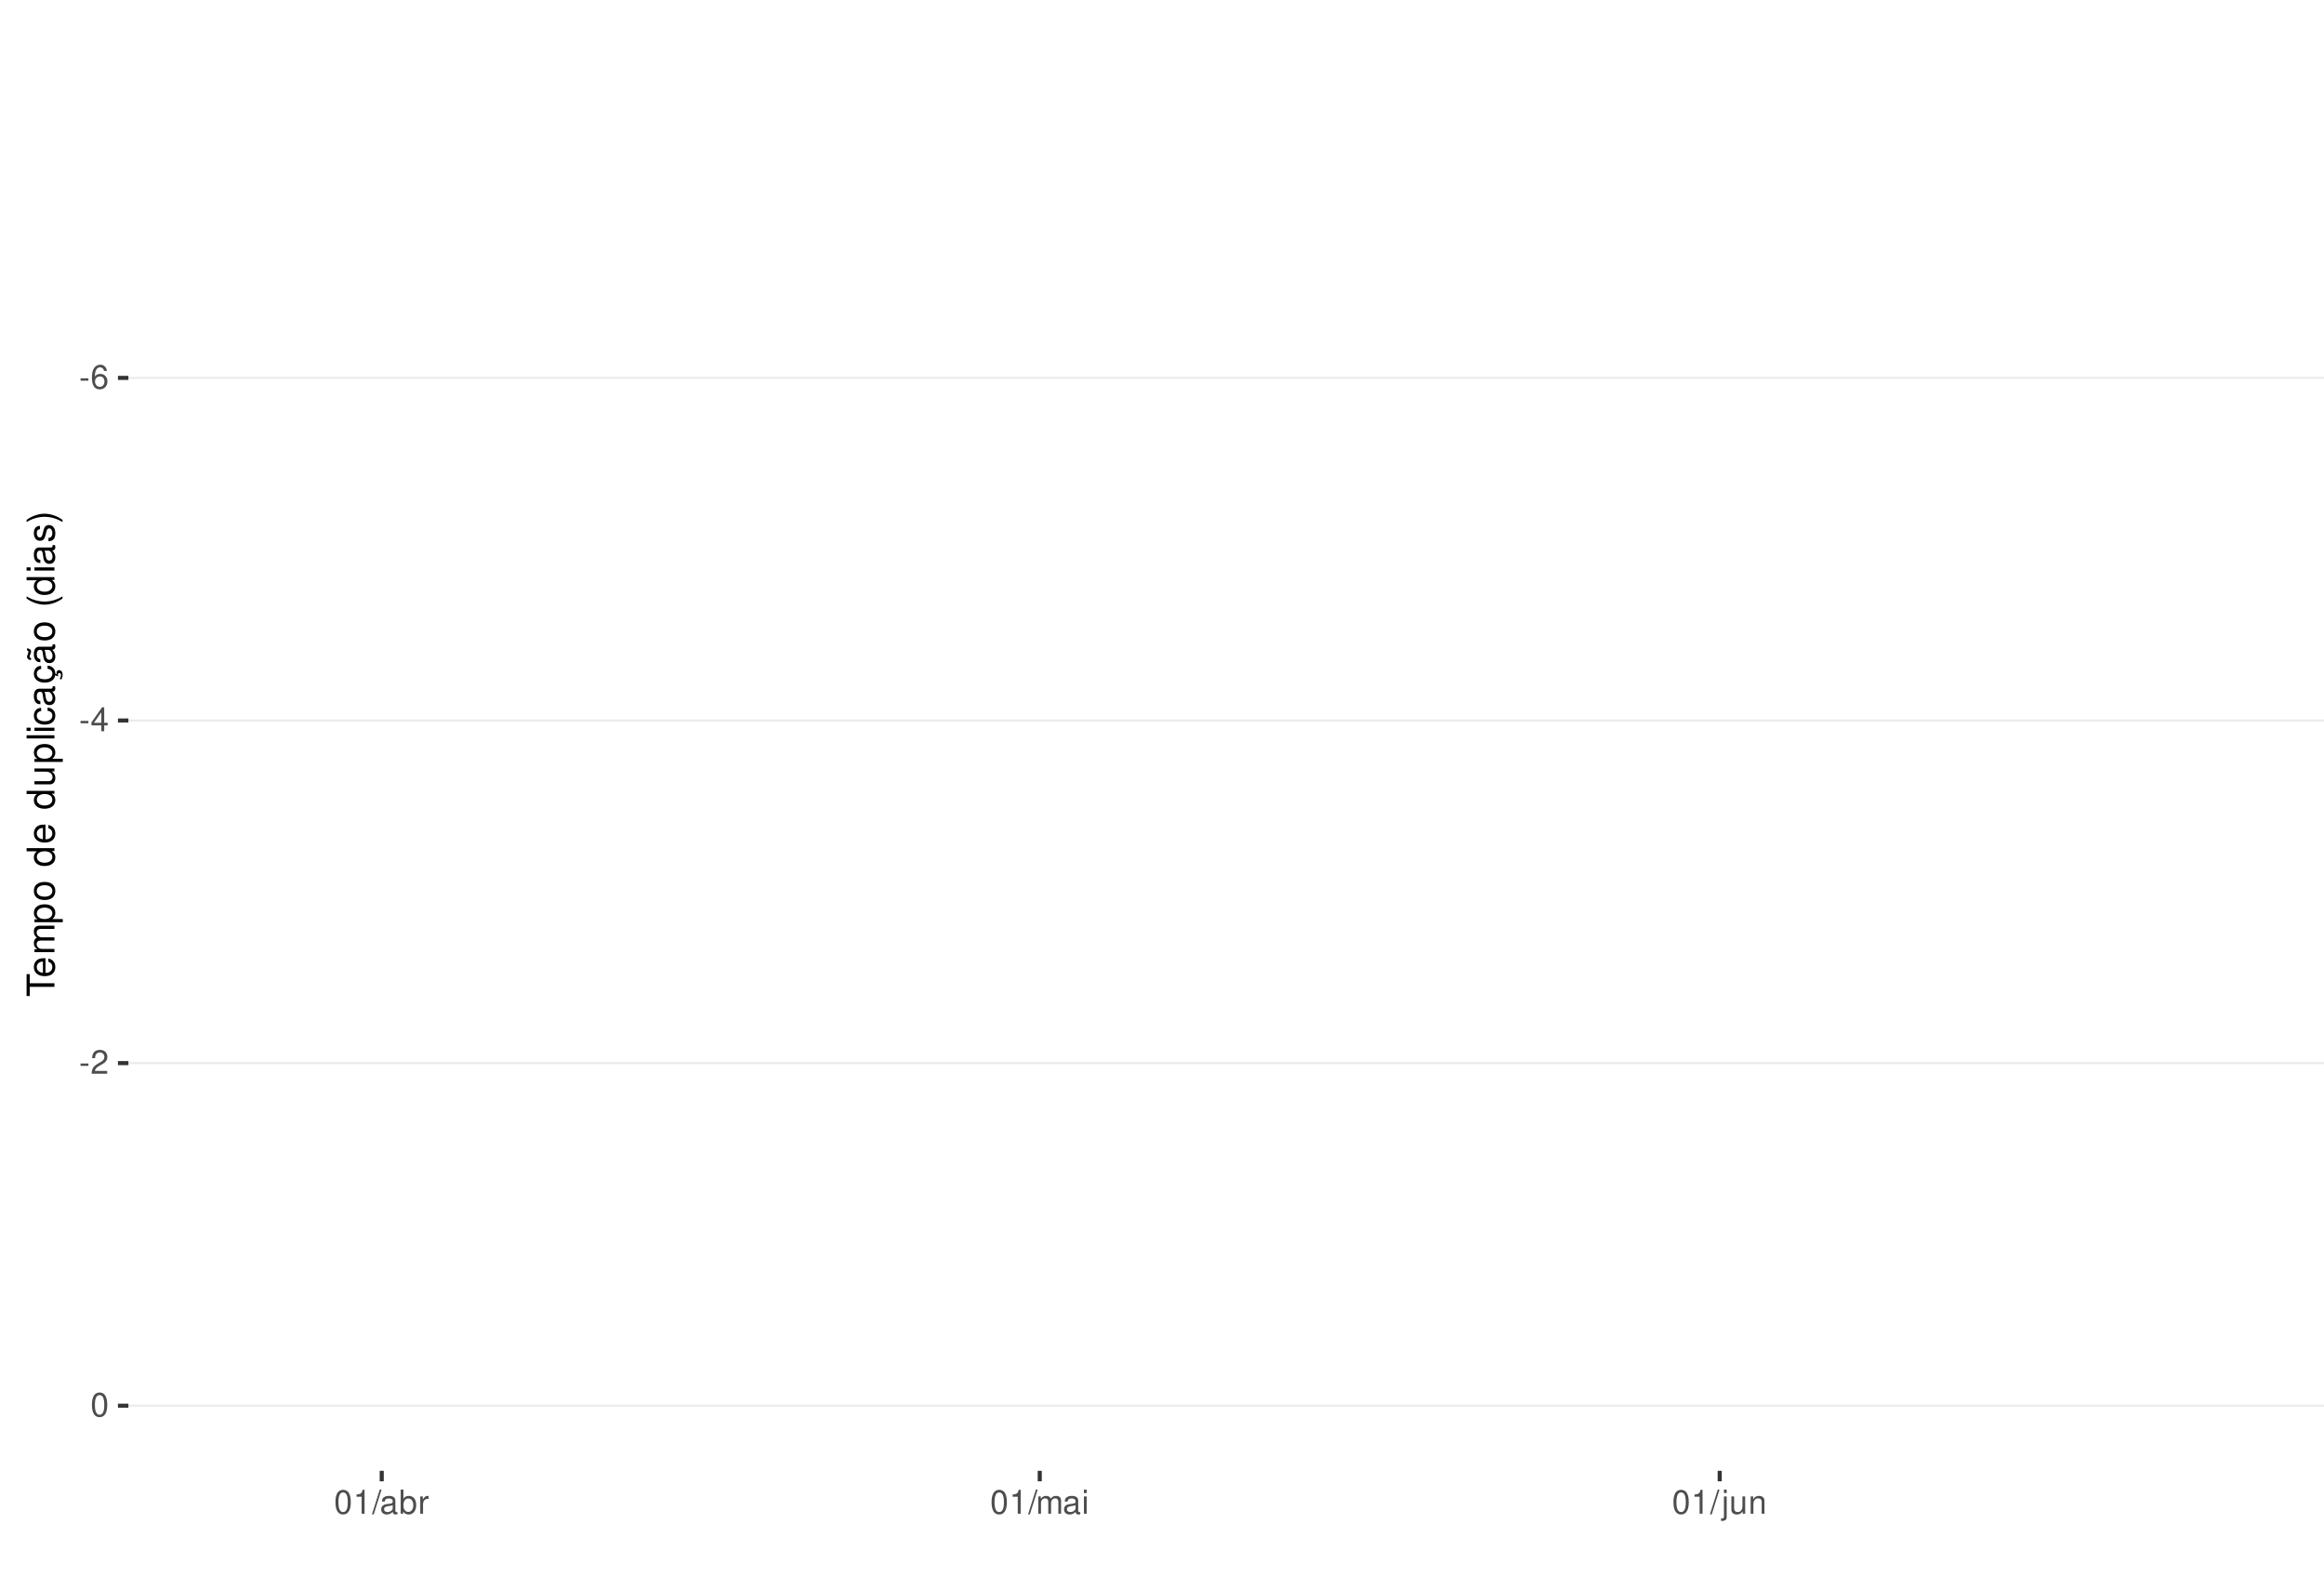
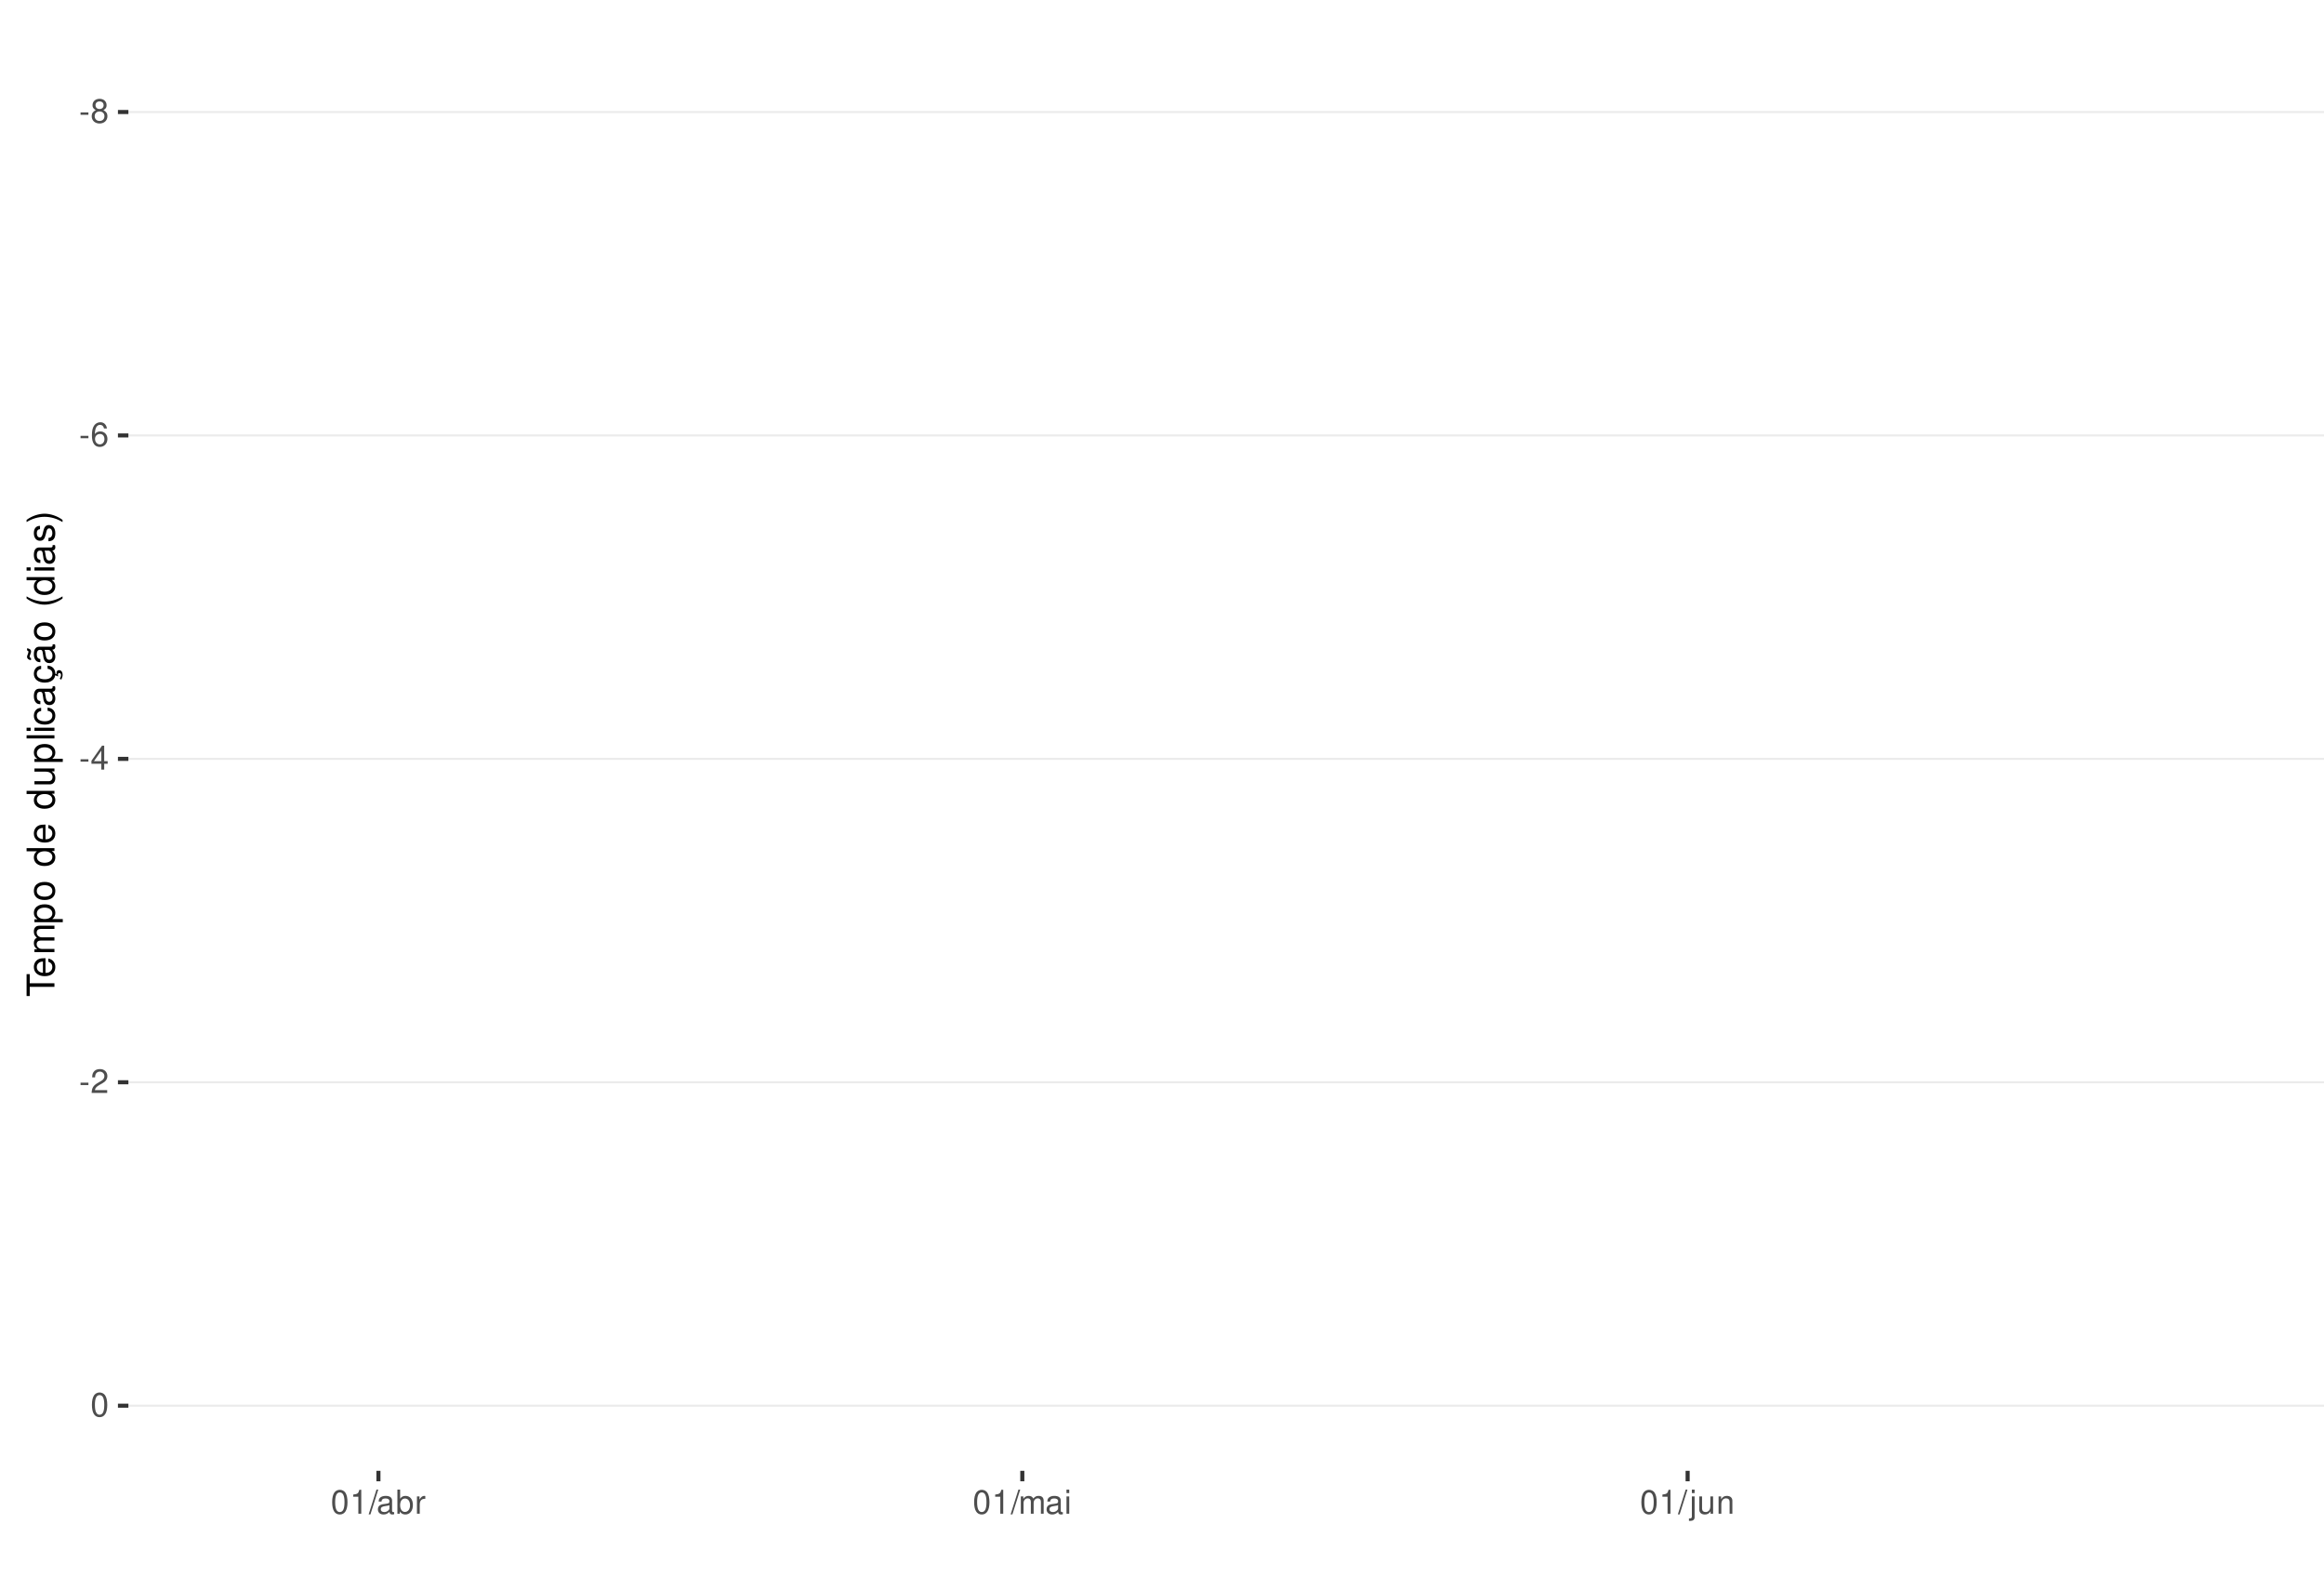
<svg xmlns="http://www.w3.org/2000/svg" xmlns:xlink="http://www.w3.org/1999/xlink" width="609pt" height="413pt" viewBox="0 0 609 413" version="1.1">
  <defs>
    <g>
      <symbol overflow="visible" id="glyph0-0">
        <path style="stroke:none;" d="" />
      </symbol>
      <symbol overflow="visible" id="glyph0-1">
        <path style="stroke:none;" d="M 2.453 -2.703 L 0.391 -2.703 L 0.391 -2.078 L 2.453 -2.078 Z M 2.453 -2.703 " />
      </symbol>
      <symbol overflow="visible" id="glyph0-2">
+         <path style="stroke:none;" d="M 3.391 -3.297 C 4.031 -3.688 4.219 -4 4.219 -4.594 C 4.219 -5.578 3.469 -6.266 2.375 -6.266 C 1.297 -6.266 0.531 -5.578 0.531 -4.594 C 0.531 -4 0.734 -3.703 1.375 -3.297 C 0.672 -2.938 0.312 -2.438 0.312 -1.734 C 0.312 -0.594 1.156 0.203 2.375 0.203 C 3.594 0.203 4.438 -0.594 4.438 -1.734 C 4.438 -2.438 4.094 -2.938 3.391 -3.297 Z M 2.375 -5.578 C 3.031 -5.578 3.438 -5.188 3.438 -4.578 C 3.438 -3.984 3.016 -3.594 2.375 -3.594 C 1.734 -3.594 1.312 -3.984 1.312 -4.594 C 1.312 -5.188 1.734 -5.578 2.375 -5.578 Z M 2.375 -2.953 C 3.141 -2.953 3.656 -2.453 3.656 -1.719 C 3.656 -0.969 3.156 -0.469 2.359 -0.469 C 1.625 -0.469 1.094 -0.984 1.094 -1.719 C 1.094 -2.453 1.609 -2.953 2.375 -2.953 Z M 2.375 -2.953 " />
+       </symbol>
+       <symbol overflow="visible" id="glyph0-3">
        <path style="stroke:none;" d="M 4.312 -4.625 C 4.156 -5.656 3.5 -6.266 2.578 -6.266 C 1.891 -6.266 1.297 -5.922 0.922 -5.359 C 0.531 -4.75 0.375 -3.984 0.375 -2.859 C 0.375 -1.797 0.516 -1.141 0.891 -0.578 C 1.219 -0.062 1.75 0.203 2.438 0.203 C 3.594 0.203 4.438 -0.672 4.438 -1.891 C 4.438 -3.047 3.656 -3.859 2.562 -3.859 C 1.953 -3.859 1.484 -3.641 1.156 -3.172 C 1.156 -4.719 1.641 -5.578 2.516 -5.578 C 3.062 -5.578 3.422 -5.234 3.547 -4.625 Z M 2.469 -3.188 C 3.203 -3.188 3.656 -2.672 3.656 -1.828 C 3.656 -1.047 3.141 -0.469 2.438 -0.469 C 1.734 -0.469 1.188 -1.078 1.188 -1.875 C 1.188 -2.656 1.719 -3.188 2.469 -3.188 Z M 2.469 -3.188 " />
      </symbol>
-       <symbol overflow="visible" id="glyph0-3">
+       <symbol overflow="visible" id="glyph0-4">
        <path style="stroke:none;" d="M 2.828 -1.516 L 2.828 0 L 3.594 0 L 3.594 -1.516 L 4.5 -1.516 L 4.5 -2.203 L 3.594 -2.203 L 3.594 -6.266 L 3.031 -6.266 L 0.25 -2.312 L 0.25 -1.516 Z M 2.828 -2.203 L 0.906 -2.203 L 2.828 -4.953 Z M 2.828 -2.203 " />
      </symbol>
-       <symbol overflow="visible" id="glyph0-4">
+       <symbol overflow="visible" id="glyph0-5">
        <path style="stroke:none;" d="M 4.375 -0.75 L 1.156 -0.75 C 1.234 -1.266 1.5 -1.594 2.266 -2.062 L 3.125 -2.547 C 3.984 -3.016 4.422 -3.656 4.422 -4.438 C 4.422 -4.953 4.219 -5.438 3.859 -5.781 C 3.484 -6.109 3.031 -6.266 2.453 -6.266 C 1.672 -6.266 1.094 -5.984 0.766 -5.438 C 0.547 -5.109 0.453 -4.719 0.438 -4.094 L 1.188 -4.094 C 1.219 -4.516 1.266 -4.766 1.375 -4.984 C 1.578 -5.359 1.969 -5.594 2.438 -5.594 C 3.125 -5.594 3.641 -5.094 3.641 -4.422 C 3.641 -3.906 3.359 -3.484 2.812 -3.172 L 2.016 -2.703 C 0.734 -1.969 0.359 -1.375 0.297 -0.016 L 4.375 -0.016 Z M 4.375 -0.75 " />
      </symbol>
-       <symbol overflow="visible" id="glyph0-5">
+       <symbol overflow="visible" id="glyph0-6">
        <path style="stroke:none;" d="M 2.375 -6.266 C 1.812 -6.266 1.297 -6 0.969 -5.578 C 0.578 -5.016 0.375 -4.188 0.375 -3.031 C 0.375 -0.922 1.062 0.203 2.375 0.203 C 3.672 0.203 4.391 -0.922 4.391 -2.984 C 4.391 -4.188 4.203 -5 3.797 -5.578 C 3.469 -6 2.953 -6.266 2.375 -6.266 Z M 2.375 -5.578 C 3.203 -5.578 3.609 -4.75 3.609 -3.047 C 3.609 -1.266 3.219 -0.438 2.359 -0.438 C 1.562 -0.438 1.156 -1.297 1.156 -3.016 C 1.156 -4.75 1.562 -5.578 2.375 -5.578 Z M 2.375 -5.578 " />
      </symbol>
-       <symbol overflow="visible" id="glyph0-6">
+       <symbol overflow="visible" id="glyph0-7">
        <path style="stroke:none;" d="M 2.234 -4.453 L 2.234 0 L 3 0 L 3 -6.266 L 2.5 -6.266 C 2.234 -5.297 2.062 -5.172 0.891 -5.016 L 0.891 -4.453 Z M 2.234 -4.453 " />
      </symbol>
-       <symbol overflow="visible" id="glyph0-7">
+       <symbol overflow="visible" id="glyph0-8">
        <path style="stroke:none;" d="M 1.984 -6.312 L -0.062 0.172 L 0.406 0.172 L 2.453 -6.312 Z M 1.984 -6.312 " />
      </symbol>
-       <symbol overflow="visible" id="glyph0-8">
+       <symbol overflow="visible" id="glyph0-9">
        <path style="stroke:none;" d="M 4.625 -0.422 C 4.547 -0.406 4.516 -0.406 4.469 -0.406 C 4.219 -0.406 4.078 -0.531 4.078 -0.766 L 4.078 -3.422 C 4.078 -4.234 3.5 -4.672 2.375 -4.672 C 1.719 -4.672 1.188 -4.469 0.875 -4.141 C 0.672 -3.906 0.578 -3.641 0.562 -3.188 L 1.297 -3.188 C 1.344 -3.75 1.672 -4 2.359 -4 C 3.016 -4 3.375 -3.75 3.375 -3.328 L 3.375 -3.141 C 3.359 -2.828 3.203 -2.703 2.609 -2.625 C 1.594 -2.5 1.438 -2.469 1.156 -2.359 C 0.625 -2.125 0.359 -1.734 0.359 -1.141 C 0.359 -0.312 0.938 0.203 1.859 0.203 C 2.422 0.203 2.875 0 3.391 -0.469 C 3.438 0 3.672 0.203 4.141 0.203 C 4.297 0.203 4.391 0.188 4.625 0.125 Z M 3.375 -1.422 C 3.375 -1.188 3.297 -1.031 3.078 -0.844 C 2.781 -0.578 2.438 -0.438 2.016 -0.438 C 1.453 -0.438 1.109 -0.703 1.109 -1.156 C 1.109 -1.641 1.422 -1.875 2.203 -1.984 C 2.984 -2.094 3.125 -2.125 3.375 -2.234 Z M 3.375 -1.422 " />
      </symbol>
-       <symbol overflow="visible" id="glyph0-9">
+       <symbol overflow="visible" id="glyph0-10">
        <path style="stroke:none;" d="M 0.469 -6.312 L 0.469 0 L 1.109 0 L 1.109 -0.578 C 1.469 -0.047 1.922 0.203 2.547 0.203 C 3.75 0.203 4.531 -0.781 4.531 -2.281 C 4.531 -3.75 3.797 -4.672 2.594 -4.672 C 1.969 -4.672 1.531 -4.438 1.188 -3.922 L 1.188 -6.312 Z M 2.453 -3.984 C 3.25 -3.984 3.781 -3.297 3.781 -2.203 C 3.781 -1.172 3.234 -0.469 2.453 -0.469 C 1.672 -0.469 1.188 -1.172 1.188 -2.234 C 1.188 -3.297 1.672 -3.984 2.453 -3.984 Z M 2.453 -3.984 " />
      </symbol>
-       <symbol overflow="visible" id="glyph0-10">
+       <symbol overflow="visible" id="glyph0-11">
        <path style="stroke:none;" d="M 0.594 -4.531 L 0.594 0 L 1.328 0 L 1.328 -2.359 C 1.328 -3.438 1.781 -3.938 2.781 -3.906 L 2.781 -4.641 C 2.656 -4.656 2.594 -4.672 2.5 -4.672 C 2.031 -4.672 1.672 -4.391 1.266 -3.719 L 1.266 -4.531 Z M 0.594 -4.531 " />
      </symbol>
-       <symbol overflow="visible" id="glyph0-11">
+       <symbol overflow="visible" id="glyph0-12">
        <path style="stroke:none;" d="M 0.609 -4.531 L 0.609 0 L 1.328 0 L 1.328 -2.844 C 1.328 -3.5 1.812 -4.031 2.391 -4.031 C 2.938 -4.031 3.234 -3.703 3.234 -3.125 L 3.234 0 L 3.969 0 L 3.969 -2.844 C 3.969 -3.5 4.438 -4.031 5.031 -4.031 C 5.562 -4.031 5.875 -3.703 5.875 -3.125 L 5.875 0 L 6.594 0 L 6.594 -3.406 C 6.594 -4.219 6.125 -4.672 5.281 -4.672 C 4.672 -4.672 4.312 -4.484 3.891 -3.969 C 3.625 -4.453 3.25 -4.672 2.672 -4.672 C 2.062 -4.672 1.656 -4.438 1.266 -3.891 L 1.266 -4.531 Z M 0.609 -4.531 " />
      </symbol>
-       <symbol overflow="visible" id="glyph0-12">
+       <symbol overflow="visible" id="glyph0-13">
        <path style="stroke:none;" d="M 1.297 -4.531 L 0.578 -4.531 L 0.578 0 L 1.297 0 Z M 1.297 -6.312 L 0.578 -6.312 L 0.578 -5.406 L 1.297 -5.406 Z M 1.297 -6.312 " />
      </symbol>
-       <symbol overflow="visible" id="glyph0-13">
+       <symbol overflow="visible" id="glyph0-14">
        <path style="stroke:none;" d="M 0.609 -4.531 L 0.609 0.656 C 0.609 1.109 0.469 1.25 0.016 1.25 C -0.031 1.25 -0.062 1.25 -0.156 1.25 L -0.156 1.859 C -0.062 1.875 -0.031 1.891 0.094 1.891 C 0.906 1.891 1.328 1.562 1.328 0.938 L 1.328 -4.531 Z M 1.328 -6.312 L 0.609 -6.312 L 0.609 -5.406 L 1.328 -5.406 Z M 1.328 -6.312 " />
      </symbol>
-       <symbol overflow="visible" id="glyph0-14">
+       <symbol overflow="visible" id="glyph0-15">
        <path style="stroke:none;" d="M 4.172 0 L 4.172 -4.531 L 3.453 -4.531 L 3.453 -1.969 C 3.453 -1.031 2.969 -0.438 2.219 -0.438 C 1.641 -0.438 1.281 -0.781 1.281 -1.328 L 1.281 -4.531 L 0.562 -4.531 L 0.562 -1.031 C 0.562 -0.281 1.125 0.203 2.016 0.203 C 2.672 0.203 3.094 -0.031 3.516 -0.625 L 3.516 0 Z M 4.172 0 " />
      </symbol>
-       <symbol overflow="visible" id="glyph0-15">
+       <symbol overflow="visible" id="glyph0-16">
        <path style="stroke:none;" d="M 0.609 -4.531 L 0.609 0 L 1.328 0 L 1.328 -2.5 C 1.328 -3.422 1.812 -4.031 2.562 -4.031 C 3.141 -4.031 3.5 -3.688 3.5 -3.141 L 3.5 0 L 4.219 0 L 4.219 -3.422 C 4.219 -4.188 3.656 -4.672 2.781 -4.672 C 2.109 -4.672 1.672 -4.406 1.266 -3.781 L 1.266 -4.531 Z M 0.609 -4.531 " />
      </symbol>
      <symbol overflow="visible" id="glyph1-0">
        <path style="stroke:none;" d="" />
      </symbol>
      <symbol overflow="visible" id="glyph1-1">
        <path style="stroke:none;" d="M -6.469 -3.547 L -6.469 -5.938 L -7.297 -5.938 L -7.297 -0.203 L -6.469 -0.203 L -6.469 -2.609 L 0 -2.609 L 0 -3.547 Z M -6.469 -3.547 " />
      </symbol>
      <symbol overflow="visible" id="glyph1-2">
        <path style="stroke:none;" d="M -2.344 -5.125 C -3.141 -5.125 -3.625 -5.062 -4.016 -4.922 C -4.875 -4.578 -5.391 -3.781 -5.391 -2.797 C -5.391 -1.344 -4.281 -0.406 -2.547 -0.406 C -0.812 -0.406 0.234 -1.297 0.234 -2.781 C 0.234 -3.984 -0.453 -4.812 -1.594 -5.016 L -1.594 -4.188 C -0.906 -3.953 -0.547 -3.484 -0.547 -2.812 C -0.547 -2.281 -0.781 -1.828 -1.219 -1.547 C -1.516 -1.344 -1.812 -1.281 -2.344 -1.266 Z M -3.016 -1.297 C -3.984 -1.359 -4.625 -1.953 -4.625 -2.797 C -4.625 -3.641 -3.953 -4.234 -3.016 -4.234 Z M -3.016 -1.297 " />
      </symbol>
      <symbol overflow="visible" id="glyph1-3">
        <path style="stroke:none;" d="M -5.234 -0.703 L 0 -0.703 L 0 -1.547 L -3.297 -1.547 C -4.047 -1.547 -4.656 -2.094 -4.656 -2.766 C -4.656 -3.391 -4.281 -3.734 -3.609 -3.734 L 0 -3.734 L 0 -4.578 L -3.297 -4.578 C -4.047 -4.578 -4.656 -5.125 -4.656 -5.812 C -4.656 -6.422 -4.266 -6.781 -3.609 -6.781 L 0 -6.781 L 0 -7.625 L -3.938 -7.625 C -4.875 -7.625 -5.391 -7.078 -5.391 -6.094 C -5.391 -5.406 -5.188 -4.984 -4.594 -4.484 C -5.156 -4.188 -5.391 -3.766 -5.391 -3.078 C -5.391 -2.375 -5.125 -1.906 -4.5 -1.469 L -5.234 -1.469 Z M -5.234 -0.703 " />
      </symbol>
      <symbol overflow="visible" id="glyph1-4">
        <path style="stroke:none;" d="M 2.188 -0.547 L 2.188 -1.375 L -0.547 -1.375 C -0.016 -1.812 0.234 -2.312 0.234 -2.984 C 0.234 -4.344 -0.859 -5.234 -2.531 -5.234 C -4.297 -5.234 -5.391 -4.375 -5.391 -2.984 C -5.391 -2.266 -5.062 -1.703 -4.453 -1.312 L -5.234 -1.312 L -5.234 -0.547 Z M -4.609 -2.844 C -4.609 -3.766 -3.797 -4.359 -2.547 -4.359 C -1.359 -4.359 -0.547 -3.75 -0.547 -2.844 C -0.547 -1.953 -1.344 -1.375 -2.578 -1.375 C -3.812 -1.375 -4.609 -1.953 -4.609 -2.844 Z M -4.609 -2.844 " />
      </symbol>
      <symbol overflow="visible" id="glyph1-5">
        <path style="stroke:none;" d="M -5.391 -2.719 C -5.391 -1.234 -4.344 -0.359 -2.578 -0.359 C -0.812 -0.359 0.234 -1.234 0.234 -2.734 C 0.234 -4.203 -0.812 -5.094 -2.547 -5.094 C -4.359 -5.094 -5.391 -4.234 -5.391 -2.719 Z M -4.625 -2.734 C -4.625 -3.672 -3.844 -4.234 -2.547 -4.234 C -1.312 -4.234 -0.547 -3.656 -0.547 -2.734 C -0.547 -1.797 -1.312 -1.234 -2.578 -1.234 C -3.844 -1.234 -4.625 -1.797 -4.625 -2.734 Z M -4.625 -2.734 " />
      </symbol>
      <symbol overflow="visible" id="glyph1-6">
        <path style="stroke:none;" d="" />
      </symbol>
      <symbol overflow="visible" id="glyph1-7">
        <path style="stroke:none;" d="M -7.297 -4.953 L -7.297 -4.125 L -4.578 -4.125 C -5.109 -3.766 -5.391 -3.203 -5.391 -2.516 C -5.391 -1.156 -4.297 -0.266 -2.625 -0.266 C -0.859 -0.266 0.234 -1.125 0.234 -2.547 C 0.234 -3.266 -0.047 -3.766 -0.688 -4.203 L 0 -4.203 L 0 -4.953 Z M -4.609 -2.656 C -4.609 -3.547 -3.812 -4.125 -2.562 -4.125 C -1.344 -4.125 -0.547 -3.547 -0.547 -2.656 C -0.547 -1.734 -1.359 -1.125 -2.578 -1.125 C -3.797 -1.125 -4.609 -1.734 -4.609 -2.656 Z M -4.609 -2.656 " />
      </symbol>
      <symbol overflow="visible" id="glyph1-8">
        <path style="stroke:none;" d="M 0 -4.812 L -5.234 -4.812 L -5.234 -3.984 L -2.266 -3.984 C -1.203 -3.984 -0.5 -3.438 -0.5 -2.562 C -0.5 -1.906 -0.906 -1.484 -1.531 -1.484 L -5.234 -1.484 L -5.234 -0.656 L -1.203 -0.656 C -0.328 -0.656 0.234 -1.297 0.234 -2.312 C 0.234 -3.094 -0.047 -3.578 -0.734 -4.062 L 0 -4.062 Z M 0 -4.812 " />
      </symbol>
      <symbol overflow="visible" id="glyph1-9">
        <path style="stroke:none;" d="M -7.297 -1.516 L -7.297 -0.688 L 0 -0.688 L 0 -1.516 Z M -7.297 -1.516 " />
      </symbol>
      <symbol overflow="visible" id="glyph1-10">
        <path style="stroke:none;" d="M -5.234 -1.5 L -5.234 -0.672 L 0 -0.672 L 0 -1.5 Z M -7.297 -1.5 L -7.297 -0.656 L -6.234 -0.656 L -6.234 -1.5 Z M -7.297 -1.5 " />
      </symbol>
      <symbol overflow="visible" id="glyph1-11">
        <path style="stroke:none;" d="M -3.484 -4.703 C -3.984 -4.672 -4.312 -4.562 -4.609 -4.359 C -5.094 -4 -5.391 -3.375 -5.391 -2.641 C -5.391 -1.219 -4.266 -0.312 -2.531 -0.312 C -0.844 -0.312 0.234 -1.203 0.234 -2.625 C 0.234 -3.875 -0.516 -4.672 -1.797 -4.766 L -1.797 -3.938 C -0.953 -3.797 -0.547 -3.359 -0.547 -2.656 C -0.547 -1.734 -1.297 -1.188 -2.531 -1.188 C -3.844 -1.188 -4.625 -1.719 -4.625 -2.625 C -4.625 -3.328 -4.203 -3.766 -3.484 -3.875 Z M -3.484 -4.703 " />
      </symbol>
      <symbol overflow="visible" id="glyph1-12">
        <path style="stroke:none;" d="M -0.484 -5.344 C -0.469 -5.266 -0.469 -5.219 -0.469 -5.172 C -0.469 -4.875 -0.625 -4.719 -0.875 -4.719 L -3.953 -4.719 C -4.891 -4.719 -5.391 -4.047 -5.391 -2.75 C -5.391 -1.984 -5.172 -1.375 -4.781 -1.016 C -4.516 -0.766 -4.203 -0.672 -3.688 -0.656 L -3.688 -1.484 C -4.328 -1.562 -4.625 -1.938 -4.625 -2.719 C -4.625 -3.484 -4.344 -3.891 -3.844 -3.891 L -3.625 -3.891 C -3.266 -3.875 -3.125 -3.703 -3.047 -3.016 C -2.891 -1.844 -2.844 -1.656 -2.719 -1.344 C -2.453 -0.734 -2 -0.422 -1.312 -0.422 C -0.375 -0.422 0.234 -1.078 0.234 -2.141 C 0.234 -2.797 0 -3.328 -0.547 -3.922 C 0 -3.984 0.234 -4.234 0.234 -4.781 C 0.234 -4.953 0.203 -5.062 0.141 -5.344 Z M -1.656 -3.891 C -1.375 -3.891 -1.203 -3.812 -0.969 -3.562 C -0.656 -3.219 -0.5 -2.812 -0.5 -2.312 C -0.5 -1.672 -0.812 -1.297 -1.344 -1.297 C -1.891 -1.297 -2.172 -1.656 -2.297 -2.547 C -2.422 -3.438 -2.453 -3.609 -2.594 -3.891 Z M -1.656 -3.891 " />
      </symbol>
      <symbol overflow="visible" id="glyph1-13">
        <path style="stroke:none;" d="M 0.234 -2.641 C 0.234 -3.875 -0.547 -4.703 -1.797 -4.766 L -1.797 -3.938 C -0.953 -3.797 -0.531 -3.359 -0.531 -2.656 C -0.531 -1.734 -1.281 -1.188 -2.516 -1.188 C -3.844 -1.188 -4.625 -1.719 -4.625 -2.625 C -4.625 -3.328 -4.203 -3.766 -3.484 -3.875 L -3.484 -4.703 C -3.984 -4.672 -4.312 -4.562 -4.609 -4.359 C -5.094 -4 -5.391 -3.375 -5.391 -2.641 C -5.391 -1.219 -4.266 -0.312 -2.531 -0.312 C -1.469 -0.312 -0.625 -0.672 -0.156 -1.312 C 0.047 -1.594 0.125 -1.812 0.203 -2.25 L 0.922 -1.938 L 0.984 -2.062 C 0.938 -2.188 0.906 -2.25 0.906 -2.375 C 0.906 -2.656 1.047 -2.828 1.281 -2.828 C 1.547 -2.828 1.734 -2.594 1.734 -2.297 C 1.734 -2.031 1.672 -1.844 1.438 -1.406 L 1.406 -1.312 L 1.812 -1.094 C 2.078 -1.75 2.141 -1.953 2.141 -2.344 C 2.141 -3.109 1.781 -3.578 1.203 -3.578 C 0.781 -3.578 0.547 -3.297 0.547 -2.797 C 0.547 -2.703 0.547 -2.641 0.562 -2.516 Z M 0.234 -2.641 " />
      </symbol>
      <symbol overflow="visible" id="glyph1-14">
        <path style="stroke:none;" d="M -0.484 -5.344 C -0.469 -5.266 -0.469 -5.219 -0.469 -5.172 C -0.469 -4.875 -0.625 -4.719 -0.875 -4.719 L -3.953 -4.719 C -4.891 -4.719 -5.391 -4.047 -5.391 -2.75 C -5.391 -1.984 -5.172 -1.375 -4.781 -1.016 C -4.516 -0.766 -4.203 -0.672 -3.688 -0.656 L -3.688 -1.484 C -4.328 -1.562 -4.625 -1.938 -4.625 -2.719 C -4.625 -3.484 -4.344 -3.891 -3.844 -3.891 L -3.625 -3.891 C -3.266 -3.875 -3.125 -3.703 -3.047 -3.016 C -2.891 -1.844 -2.844 -1.656 -2.719 -1.344 C -2.453 -0.734 -2 -0.422 -1.312 -0.422 C -0.375 -0.422 0.234 -1.078 0.234 -2.141 C 0.234 -2.797 0 -3.328 -0.547 -3.922 C 0 -3.984 0.234 -4.234 0.234 -4.781 C 0.234 -4.953 0.203 -5.062 0.141 -5.344 Z M -1.656 -3.891 C -1.375 -3.891 -1.203 -3.812 -0.969 -3.562 C -0.656 -3.219 -0.5 -2.812 -0.5 -2.312 C -0.5 -1.672 -0.812 -1.297 -1.344 -1.297 C -1.891 -1.297 -2.172 -1.656 -2.297 -2.547 C -2.422 -3.438 -2.453 -3.609 -2.594 -3.891 Z M -7.172 -3.75 C -6.922 -3.672 -6.812 -3.547 -6.812 -3.375 C -6.812 -3.25 -6.875 -2.984 -6.984 -2.734 C -7.156 -2.312 -7.172 -2.25 -7.172 -2.047 C -7.172 -1.594 -6.797 -1.297 -6.141 -1.188 L -6.141 -1.766 C -6.375 -1.812 -6.5 -1.938 -6.5 -2.094 C -6.5 -2.203 -6.469 -2.344 -6.375 -2.578 C -6.156 -3.156 -6.125 -3.234 -6.125 -3.438 C -6.125 -3.922 -6.484 -4.219 -7.172 -4.312 Z M -7.172 -3.75 " />
      </symbol>
      <symbol overflow="visible" id="glyph1-15">
        <path style="stroke:none;" d="M -7.297 -2.359 C -5.984 -1.359 -4.156 -0.734 -2.594 -0.734 C -1.016 -0.734 0.812 -1.359 2.125 -2.359 L 2.125 -2.906 C 0.688 -2.031 -0.984 -1.547 -2.594 -1.547 C -4.188 -1.547 -5.875 -2.031 -7.297 -2.906 Z M -7.297 -2.359 " />
      </symbol>
      <symbol overflow="visible" id="glyph1-16">
        <path style="stroke:none;" d="M -3.781 -4.375 C -4.812 -4.375 -5.391 -3.688 -5.391 -2.484 C -5.391 -1.266 -4.766 -0.469 -3.797 -0.469 C -2.969 -0.469 -2.578 -0.891 -2.281 -2.125 L -2.094 -2.906 C -1.953 -3.484 -1.734 -3.719 -1.375 -3.719 C -0.875 -3.719 -0.547 -3.234 -0.547 -2.5 C -0.547 -2.047 -0.672 -1.672 -0.891 -1.453 C -1.047 -1.328 -1.188 -1.266 -1.562 -1.219 L -1.562 -0.344 C -0.344 -0.375 0.234 -1.062 0.234 -2.438 C 0.234 -3.75 -0.422 -4.594 -1.438 -4.594 C -2.203 -4.594 -2.641 -4.156 -2.891 -3.109 L -3.078 -2.312 C -3.234 -1.625 -3.453 -1.344 -3.828 -1.344 C -4.312 -1.344 -4.625 -1.766 -4.625 -2.453 C -4.625 -3.125 -4.328 -3.484 -3.781 -3.5 Z M -3.781 -4.375 " />
      </symbol>
      <symbol overflow="visible" id="glyph1-17">
        <path style="stroke:none;" d="M 2.125 -0.938 C 0.812 -1.938 -1.016 -2.562 -2.578 -2.562 C -4.156 -2.562 -5.984 -1.938 -7.297 -0.938 L -7.297 -0.375 C -5.859 -1.266 -4.188 -1.75 -2.578 -1.75 C -0.984 -1.75 0.703 -1.266 2.125 -0.375 Z M 2.125 -0.938 " />
      </symbol>
    </g>
    <clipPath id="clip1">
      <path d="M 33.645 9.961 L 609 9.961 L 609 385.328 L 33.645 385.328 Z M 33.645 9.961 " />
    </clipPath>
    <clipPath id="clip2">
-       <path d="M 33.645 98 L 609 98 L 609 100 L 33.645 100 Z M 33.645 98 " />
+       <path d="M 33.645 29 L 609 29 L 609 30 L 33.645 30 Z M 33.645 29 " />
    </clipPath>
    <clipPath id="clip3">
-       <path d="M 33.645 188 L 609 188 L 609 190 L 33.645 190 Z M 33.645 188 " />
+       <path d="M 33.645 113 L 609 113 L 609 115 L 33.645 115 Z M 33.645 113 " />
    </clipPath>
    <clipPath id="clip4">
-       <path d="M 33.645 278 L 609 278 L 609 279 L 33.645 279 Z M 33.645 278 " />
+       <path d="M 33.645 198 L 609 198 L 609 200 L 33.645 200 Z M 33.645 198 " />
    </clipPath>
    <clipPath id="clip5">
+       <path d="M 33.645 283 L 609 283 L 609 284 L 33.645 284 Z M 33.645 283 " />
+     </clipPath>
+     <clipPath id="clip6">
      <path d="M 33.645 368 L 609 368 L 609 369 L 33.645 369 Z M 33.645 368 " />
    </clipPath>
  </defs>
  <g id="surface344">
    <rect x="0" y="0" width="609" height="413" style="fill:rgb(100%,100%,100%);fill-opacity:1;stroke:none;" />
    <rect x="0" y="0" width="609" height="413" style="fill:rgb(100%,100%,100%);fill-opacity:1;stroke:none;" />
    <path style="fill:none;stroke-width:1.067;stroke-linecap:round;stroke-linejoin:round;stroke:rgb(100%,100%,100%);stroke-opacity:1;stroke-miterlimit:10;" d="M 0 413 L 609 413 L 609 0 L 0 0 Z M 0 413 " />
    <g clip-path="url(#clip1)" clip-rule="nonzero">
      <path style=" stroke:none;fill-rule:nonzero;fill:rgb(100%,100%,100%);fill-opacity:1;" d="M 33.645 385.328 L 609 385.328 L 609 9.961 L 33.645 9.961 Z M 33.645 385.328 " />
    </g>
    <g clip-path="url(#clip2)" clip-rule="nonzero">
-       <path style="fill:none;stroke-width:0.533;stroke-linecap:butt;stroke-linejoin:round;stroke:rgb(92.157%,92.157%,92.157%);stroke-opacity:1;stroke-miterlimit:10;" d="M 33.645 99.004 L 609 99.004 " />
+       <path style="fill:none;stroke-width:0.533;stroke-linecap:butt;stroke-linejoin:round;stroke:rgb(92.157%,92.157%,92.157%);stroke-opacity:1;stroke-miterlimit:10;" d="M 33.645 29.348 L 609 29.348 " />
    </g>
    <g clip-path="url(#clip3)" clip-rule="nonzero">
-       <path style="fill:none;stroke-width:0.533;stroke-linecap:butt;stroke-linejoin:round;stroke:rgb(92.157%,92.157%,92.157%);stroke-opacity:1;stroke-miterlimit:10;" d="M 33.645 188.758 L 609 188.758 " />
+       <path style="fill:none;stroke-width:0.533;stroke-linecap:butt;stroke-linejoin:round;stroke:rgb(92.157%,92.157%,92.157%);stroke-opacity:1;stroke-miterlimit:10;" d="M 33.645 114.078 L 609 114.078 " />
    </g>
    <g clip-path="url(#clip4)" clip-rule="nonzero">
-       <path style="fill:none;stroke-width:0.533;stroke-linecap:butt;stroke-linejoin:round;stroke:rgb(92.157%,92.157%,92.157%);stroke-opacity:1;stroke-miterlimit:10;" d="M 33.645 278.512 L 609 278.512 " />
+       <path style="fill:none;stroke-width:0.533;stroke-linecap:butt;stroke-linejoin:round;stroke:rgb(92.157%,92.157%,92.157%);stroke-opacity:1;stroke-miterlimit:10;" d="M 33.645 198.809 L 609 198.809 " />
    </g>
    <g clip-path="url(#clip5)" clip-rule="nonzero">
+       <path style="fill:none;stroke-width:0.533;stroke-linecap:butt;stroke-linejoin:round;stroke:rgb(92.157%,92.157%,92.157%);stroke-opacity:1;stroke-miterlimit:10;" d="M 33.645 283.539 L 609 283.539 " />
+     </g>
+     <g clip-path="url(#clip6)" clip-rule="nonzero">
      <path style="fill:none;stroke-width:0.533;stroke-linecap:butt;stroke-linejoin:round;stroke:rgb(92.157%,92.157%,92.157%);stroke-opacity:1;stroke-miterlimit:10;" d="M 33.645 368.266 L 609 368.266 " />
    </g>
    <g style="fill:rgb(30.196%,30.196%,30.196%);fill-opacity:1;">
-       <use xlink:href="#glyph0-1" x="20.715" y="101.81" />
-       <use xlink:href="#glyph0-2" x="23.715" y="101.81" />
-     </g>
-     <g style="fill:rgb(30.196%,30.196%,30.196%);fill-opacity:1;">
-       <use xlink:href="#glyph0-1" x="20.715" y="191.563" />
-       <use xlink:href="#glyph0-3" x="23.715" y="191.563" />
-     </g>
-     <g style="fill:rgb(30.196%,30.196%,30.196%);fill-opacity:1;">
-       <use xlink:href="#glyph0-1" x="20.715" y="281.317" />
-       <use xlink:href="#glyph0-4" x="23.715" y="281.317" />
-     </g>
-     <g style="fill:rgb(30.196%,30.196%,30.196%);fill-opacity:1;">
-       <use xlink:href="#glyph0-5" x="23.715" y="371.071" />
-     </g>
-     <path style="fill:none;stroke-width:1.067;stroke-linecap:butt;stroke-linejoin:round;stroke:rgb(20%,20%,20%);stroke-opacity:1;stroke-miterlimit:10;" d="M 30.906 99.004 L 33.645 99.004 " />
-     <path style="fill:none;stroke-width:1.067;stroke-linecap:butt;stroke-linejoin:round;stroke:rgb(20%,20%,20%);stroke-opacity:1;stroke-miterlimit:10;" d="M 30.906 188.758 L 33.645 188.758 " />
-     <path style="fill:none;stroke-width:1.067;stroke-linecap:butt;stroke-linejoin:round;stroke:rgb(20%,20%,20%);stroke-opacity:1;stroke-miterlimit:10;" d="M 30.906 278.512 L 33.645 278.512 " />
+       <use xlink:href="#glyph0-1" x="20.715" y="32.153" />
+       <use xlink:href="#glyph0-2" x="23.715" y="32.153" />
+     </g>
+     <g style="fill:rgb(30.196%,30.196%,30.196%);fill-opacity:1;">
+       <use xlink:href="#glyph0-1" x="20.715" y="116.884" />
+       <use xlink:href="#glyph0-3" x="23.715" y="116.884" />
+     </g>
+     <g style="fill:rgb(30.196%,30.196%,30.196%);fill-opacity:1;">
+       <use xlink:href="#glyph0-1" x="20.715" y="201.614" />
+       <use xlink:href="#glyph0-4" x="23.715" y="201.614" />
+     </g>
+     <g style="fill:rgb(30.196%,30.196%,30.196%);fill-opacity:1;">
+       <use xlink:href="#glyph0-1" x="20.715" y="286.345" />
+       <use xlink:href="#glyph0-5" x="23.715" y="286.345" />
+     </g>
+     <g style="fill:rgb(30.196%,30.196%,30.196%);fill-opacity:1;">
+       <use xlink:href="#glyph0-6" x="23.715" y="371.071" />
+     </g>
+     <path style="fill:none;stroke-width:1.067;stroke-linecap:butt;stroke-linejoin:round;stroke:rgb(20%,20%,20%);stroke-opacity:1;stroke-miterlimit:10;" d="M 30.906 29.348 L 33.645 29.348 " />
+     <path style="fill:none;stroke-width:1.067;stroke-linecap:butt;stroke-linejoin:round;stroke:rgb(20%,20%,20%);stroke-opacity:1;stroke-miterlimit:10;" d="M 30.906 114.078 L 33.645 114.078 " />
+     <path style="fill:none;stroke-width:1.067;stroke-linecap:butt;stroke-linejoin:round;stroke:rgb(20%,20%,20%);stroke-opacity:1;stroke-miterlimit:10;" d="M 30.906 198.809 L 33.645 198.809 " />
+     <path style="fill:none;stroke-width:1.067;stroke-linecap:butt;stroke-linejoin:round;stroke:rgb(20%,20%,20%);stroke-opacity:1;stroke-miterlimit:10;" d="M 30.906 283.539 L 33.645 283.539 " />
    <path style="fill:none;stroke-width:1.067;stroke-linecap:butt;stroke-linejoin:round;stroke:rgb(20%,20%,20%);stroke-opacity:1;stroke-miterlimit:10;" d="M 30.906 368.266 L 33.645 368.266 " />
-     <path style="fill:none;stroke-width:1.067;stroke-linecap:butt;stroke-linejoin:round;stroke:rgb(20%,20%,20%);stroke-opacity:1;stroke-miterlimit:10;" d="M 100.031 388.07 L 100.031 385.328 " />
-     <path style="fill:none;stroke-width:1.067;stroke-linecap:butt;stroke-linejoin:round;stroke:rgb(20%,20%,20%);stroke-opacity:1;stroke-miterlimit:10;" d="M 272.465 388.07 L 272.465 385.328 " />
-     <path style="fill:none;stroke-width:1.067;stroke-linecap:butt;stroke-linejoin:round;stroke:rgb(20%,20%,20%);stroke-opacity:1;stroke-miterlimit:10;" d="M 450.648 388.07 L 450.648 385.328 " />
-     <g style="fill:rgb(30.196%,30.196%,30.196%);fill-opacity:1;">
-       <use xlink:href="#glyph0-5" x="87.531" y="396.567" />
-       <use xlink:href="#glyph0-6" x="92.531" y="396.567" />
-       <use xlink:href="#glyph0-7" x="97.531" y="396.567" />
-       <use xlink:href="#glyph0-8" x="99.531" y="396.567" />
-       <use xlink:href="#glyph0-9" x="104.531" y="396.567" />
-       <use xlink:href="#glyph0-10" x="109.531" y="396.567" />
-     </g>
-     <g style="fill:rgb(30.196%,30.196%,30.196%);fill-opacity:1;">
-       <use xlink:href="#glyph0-5" x="259.465" y="396.567" />
-       <use xlink:href="#glyph0-6" x="264.465" y="396.567" />
-       <use xlink:href="#glyph0-7" x="269.465" y="396.567" />
-       <use xlink:href="#glyph0-11" x="271.465" y="396.567" />
-       <use xlink:href="#glyph0-8" x="278.465" y="396.567" />
-       <use xlink:href="#glyph0-12" x="283.465" y="396.567" />
-     </g>
-     <g style="fill:rgb(30.196%,30.196%,30.196%);fill-opacity:1;">
-       <use xlink:href="#glyph0-5" x="438.148" y="396.567" />
-       <use xlink:href="#glyph0-6" x="443.148" y="396.567" />
-       <use xlink:href="#glyph0-7" x="448.148" y="396.567" />
-       <use xlink:href="#glyph0-13" x="451.148" y="396.567" />
-       <use xlink:href="#glyph0-14" x="453.148" y="396.567" />
-       <use xlink:href="#glyph0-15" x="458.148" y="396.567" />
+     <path style="fill:none;stroke-width:1.067;stroke-linecap:butt;stroke-linejoin:round;stroke:rgb(20%,20%,20%);stroke-opacity:1;stroke-miterlimit:10;" d="M 99.168 388.07 L 99.168 385.328 " />
+     <path style="fill:none;stroke-width:1.067;stroke-linecap:butt;stroke-linejoin:round;stroke:rgb(20%,20%,20%);stroke-opacity:1;stroke-miterlimit:10;" d="M 267.895 388.07 L 267.895 385.328 " />
+     <path style="fill:none;stroke-width:1.067;stroke-linecap:butt;stroke-linejoin:round;stroke:rgb(20%,20%,20%);stroke-opacity:1;stroke-miterlimit:10;" d="M 442.242 388.07 L 442.242 385.328 " />
+     <g style="fill:rgb(30.196%,30.196%,30.196%);fill-opacity:1;">
+       <use xlink:href="#glyph0-6" x="86.668" y="396.567" />
+       <use xlink:href="#glyph0-7" x="91.668" y="396.567" />
+       <use xlink:href="#glyph0-8" x="96.668" y="396.567" />
+       <use xlink:href="#glyph0-9" x="98.668" y="396.567" />
+       <use xlink:href="#glyph0-10" x="103.668" y="396.567" />
+       <use xlink:href="#glyph0-11" x="108.668" y="396.567" />
+     </g>
+     <g style="fill:rgb(30.196%,30.196%,30.196%);fill-opacity:1;">
+       <use xlink:href="#glyph0-6" x="254.895" y="396.567" />
+       <use xlink:href="#glyph0-7" x="259.895" y="396.567" />
+       <use xlink:href="#glyph0-8" x="264.895" y="396.567" />
+       <use xlink:href="#glyph0-12" x="266.895" y="396.567" />
+       <use xlink:href="#glyph0-9" x="273.895" y="396.567" />
+       <use xlink:href="#glyph0-13" x="278.895" y="396.567" />
+     </g>
+     <g style="fill:rgb(30.196%,30.196%,30.196%);fill-opacity:1;">
+       <use xlink:href="#glyph0-6" x="429.742" y="396.567" />
+       <use xlink:href="#glyph0-7" x="434.742" y="396.567" />
+       <use xlink:href="#glyph0-8" x="439.742" y="396.567" />
+       <use xlink:href="#glyph0-14" x="442.742" y="396.567" />
+       <use xlink:href="#glyph0-15" x="444.742" y="396.567" />
+       <use xlink:href="#glyph0-16" x="449.742" y="396.567" />
    </g>
    <g style="fill:rgb(0%,0%,0%);fill-opacity:1;">
      <use xlink:href="#glyph1-1" x="14.263" y="261.145" />
      <use xlink:href="#glyph1-2" x="14.263" y="256.145" />
      <use xlink:href="#glyph1-3" x="14.263" y="250.145" />
      <use xlink:href="#glyph1-4" x="14.263" y="242.145" />
      <use xlink:href="#glyph1-5" x="14.263" y="236.145" />
      <use xlink:href="#glyph1-6" x="14.263" y="230.145" />
      <use xlink:href="#glyph1-7" x="14.263" y="227.145" />
      <use xlink:href="#glyph1-2" x="14.263" y="221.145" />
      <use xlink:href="#glyph1-6" x="14.263" y="215.145" />
      <use xlink:href="#glyph1-7" x="14.263" y="212.145" />
      <use xlink:href="#glyph1-8" x="14.263" y="206.145" />
      <use xlink:href="#glyph1-4" x="14.263" y="200.145" />
      <use xlink:href="#glyph1-9" x="14.263" y="194.145" />
      <use xlink:href="#glyph1-10" x="14.263" y="192.145" />
      <use xlink:href="#glyph1-11" x="14.263" y="190.145" />
      <use xlink:href="#glyph1-12" x="14.263" y="185.145" />
      <use xlink:href="#glyph1-13" x="14.263" y="179.145" />
      <use xlink:href="#glyph1-14" x="14.263" y="174.145" />
      <use xlink:href="#glyph1-5" x="14.263" y="168.145" />
      <use xlink:href="#glyph1-6" x="14.263" y="162.145" />
      <use xlink:href="#glyph1-15" x="14.263" y="159.145" />
      <use xlink:href="#glyph1-7" x="14.263" y="156.145" />
      <use xlink:href="#glyph1-10" x="14.263" y="150.145" />
      <use xlink:href="#glyph1-12" x="14.263" y="148.145" />
      <use xlink:href="#glyph1-16" x="14.263" y="142.145" />
      <use xlink:href="#glyph1-17" x="14.263" y="137.145" />
    </g>
  </g>
</svg>
